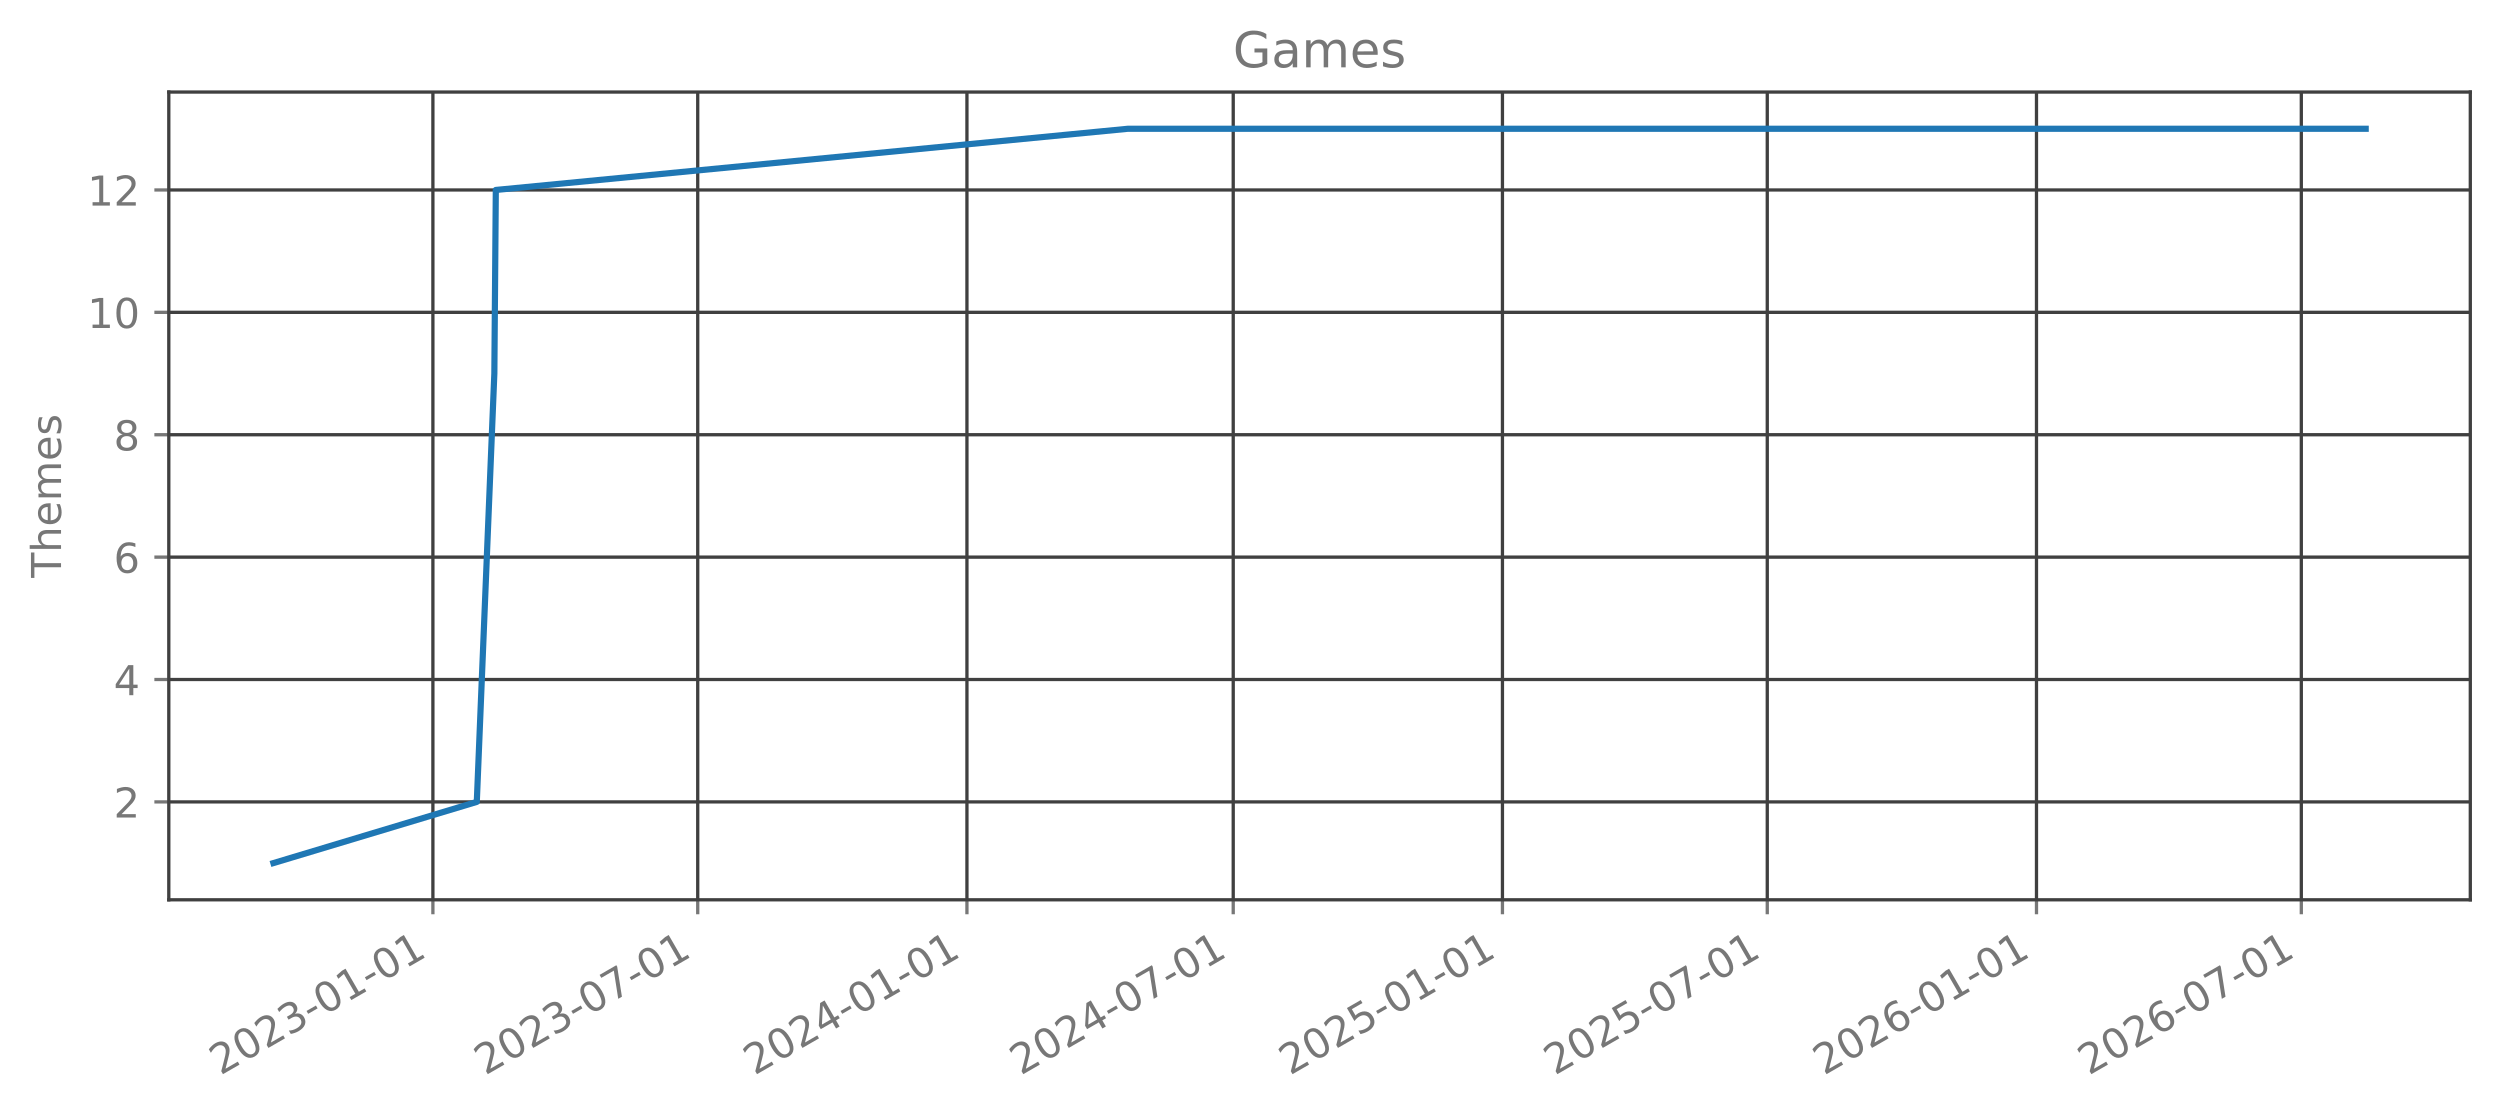
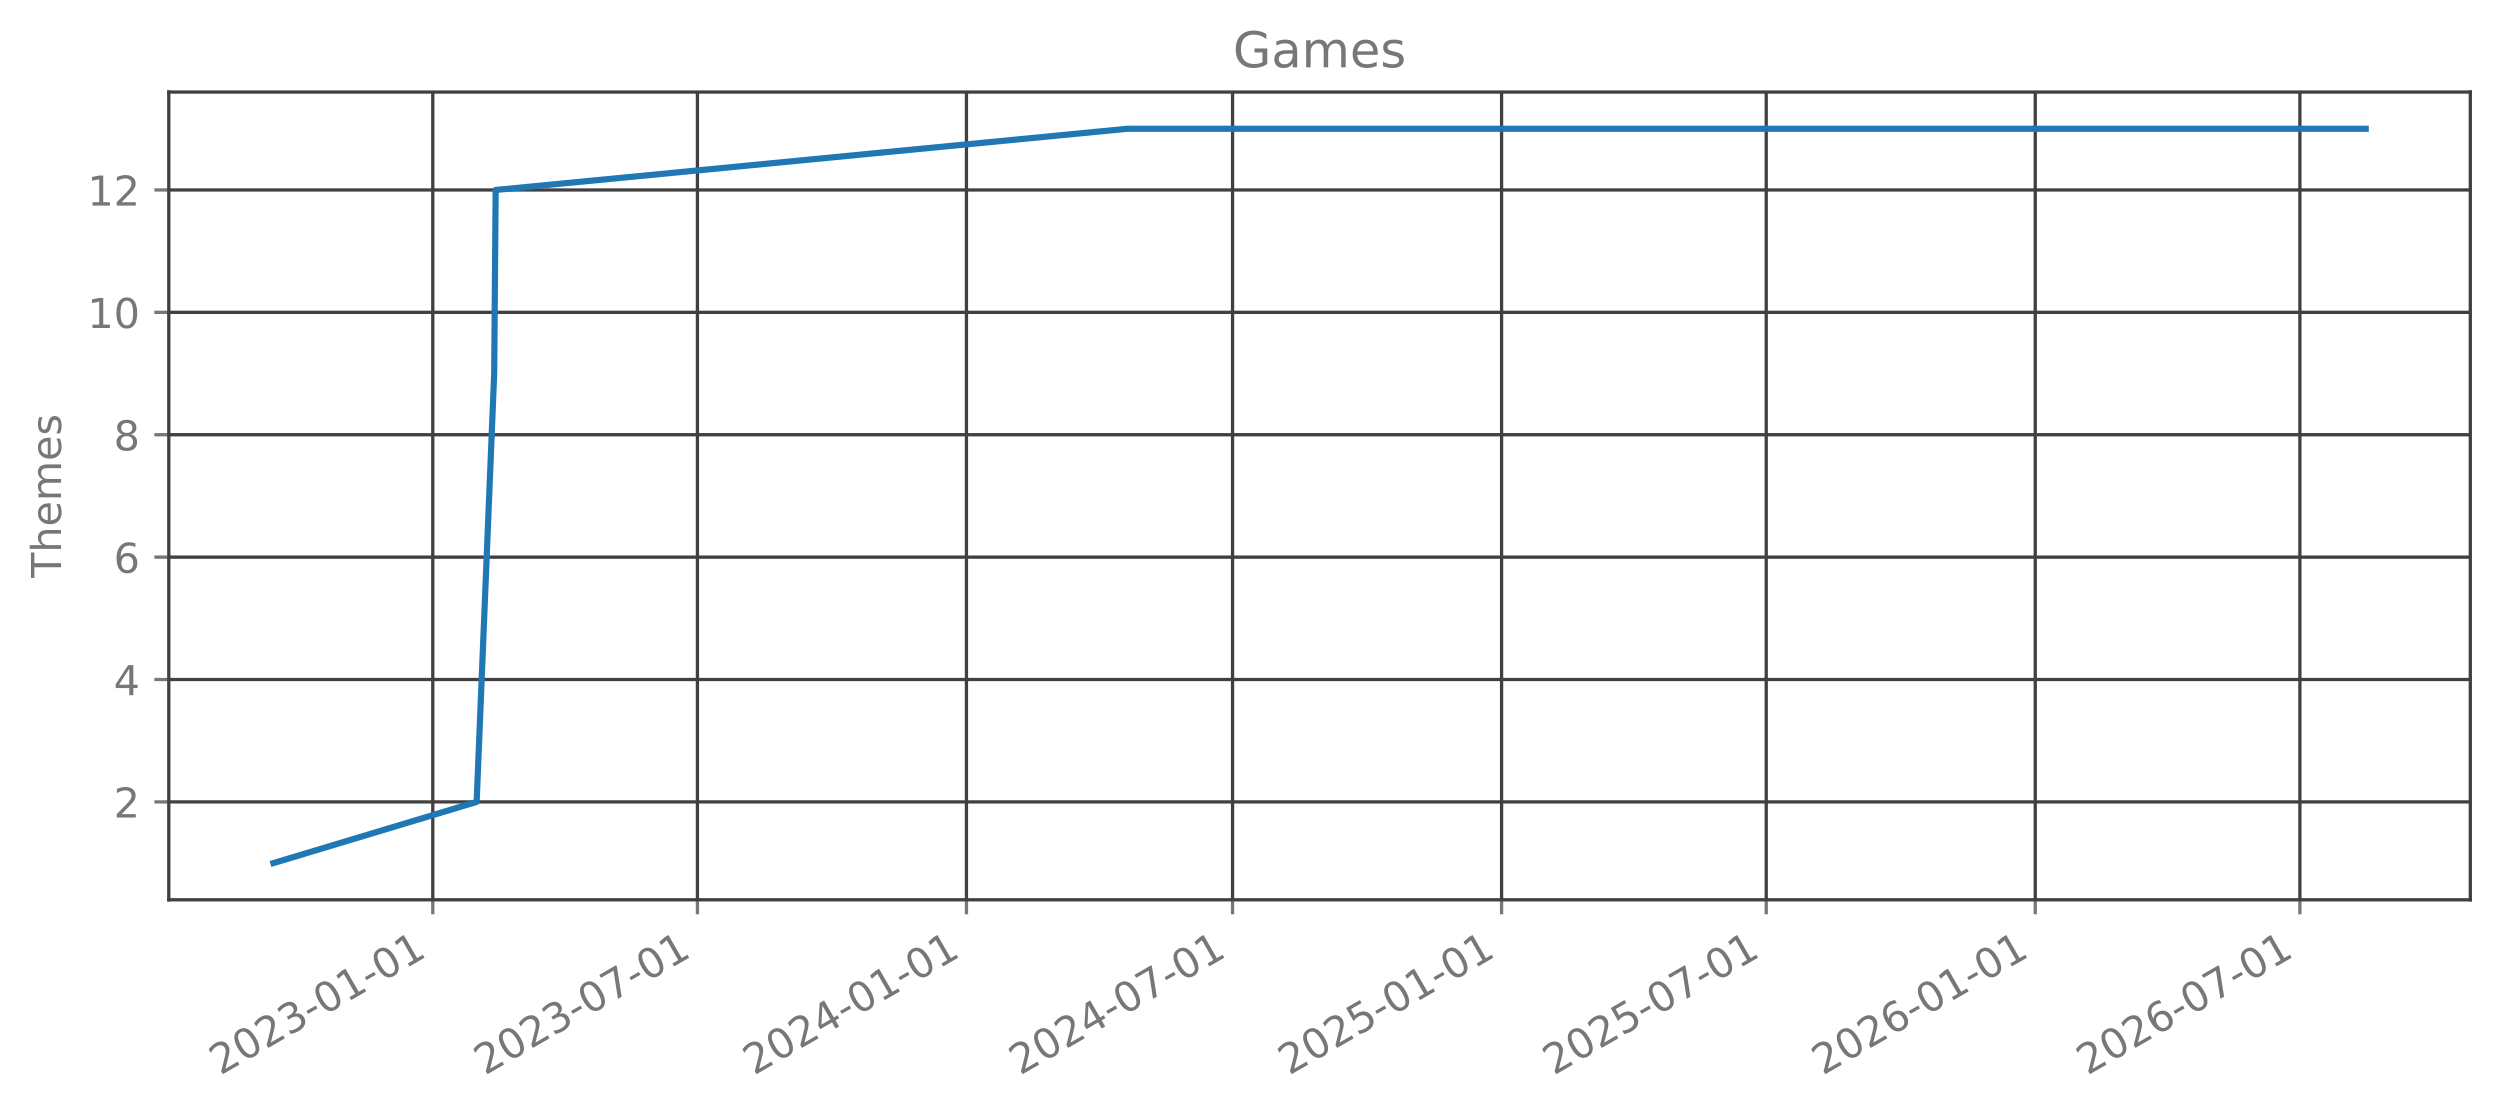
<svg xmlns="http://www.w3.org/2000/svg" xmlns:xlink="http://www.w3.org/1999/xlink" width="606.126pt" height="270.075pt" viewBox="0 0 606.126 270.075" version="1.1">
  <defs>
    <style type="text/css">*{stroke-linejoin: round; stroke-linecap: butt}</style>
  </defs>
  <g id="figure_1">
    <g id="patch_1">
      <path d="M 0 270.075  L 606.126 270.075  L 606.126 0  L 0 0  L 0 270.075  z " style="fill: none; opacity: 0" />
    </g>
    <g id="axes_1">
      <g id="patch_2">
        <path d="M 40.926 218.157  L 598.926 218.157  L 598.926 22.317  L 40.926 22.317  L 40.926 218.157  z " style="fill: none; opacity: 0" />
      </g>
      <g id="matplotlib.axis_1">
        <g id="xtick_1">
          <g id="line2d_1">
-             <path d="M 104.956 218.157  L 104.956 22.317  " clip-path="url(#p970e18cd76)" style="fill: none; stroke: #404040; stroke-width: 0.8; stroke-linecap: square" />
+             <path d="M 104.929 218.157  L 104.929 22.317  " clip-path="url(#p7f52834b79)" style="fill: none; stroke: #404040; stroke-width: 0.8; stroke-linecap: square" />
          </g>
          <g id="line2d_2">
            <defs>
-               <path id="m4c69d496e5" d="M 0 0  L 0 3.5  " style="stroke: #777777; stroke-width: 0.8" />
+               <path id="m66fa94f11f" d="M 0 0  L 0 3.5  " style="stroke: #777777; stroke-width: 0.8" />
            </defs>
            <g>
-               <use xlink:href="#m4c69d496e5" x="104.956" y="218.157" style="fill: #777777; stroke: #777777; stroke-width: 0.8" />
+               <use xlink:href="#m66fa94f11f" x="104.929" y="218.157" style="fill: #777777; stroke: #777777; stroke-width: 0.8" />
            </g>
          </g>
          <g id="text_1">
-             <g style="fill: #777777" transform="translate(53.42488 260.7948) rotate(-30) scale(0.1 -0.1)">
+             <g style="fill: #777777" transform="translate(53.39786 260.7948) rotate(-30) scale(0.1 -0.1)">
              <defs>
                <path id="DejaVuSans-15" d="M 1228 531  L 3431 531  L 3431 0  L 469 0  L 469 531  Q 828 903 1448 1529  Q 2069 2156 2228 2338  Q 2531 2678 2651 2914  Q 2772 3150 2772 3378  Q 2772 3750 2511 3984  Q 2250 4219 1831 4219  Q 1534 4219 1204 4116  Q 875 4013 500 3803  L 500 4441  Q 881 4594 1212 4672  Q 1544 4750 1819 4750  Q 2544 4750 2975 4387  Q 3406 4025 3406 3419  Q 3406 3131 3298 2873  Q 3191 2616 2906 2266  Q 2828 2175 2409 1742  Q 1991 1309 1228 531  z " transform="scale(0.015625)" />
                <path id="DejaVuSans-13" d="M 2034 4250  Q 1547 4250 1301 3770  Q 1056 3291 1056 2328  Q 1056 1369 1301 889  Q 1547 409 2034 409  Q 2525 409 2770 889  Q 3016 1369 3016 2328  Q 3016 3291 2770 3770  Q 2525 4250 2034 4250  z M 2034 4750  Q 2819 4750 3233 4129  Q 3647 3509 3647 2328  Q 3647 1150 3233 529  Q 2819 -91 2034 -91  Q 1250 -91 836 529  Q 422 1150 422 2328  Q 422 3509 836 4129  Q 1250 4750 2034 4750  z " transform="scale(0.015625)" />
                <path id="DejaVuSans-16" d="M 2597 2516  Q 3050 2419 3304 2112  Q 3559 1806 3559 1356  Q 3559 666 3084 287  Q 2609 -91 1734 -91  Q 1441 -91 1130 -33  Q 819 25 488 141  L 488 750  Q 750 597 1062 519  Q 1375 441 1716 441  Q 2309 441 2620 675  Q 2931 909 2931 1356  Q 2931 1769 2642 2001  Q 2353 2234 1838 2234  L 1294 2234  L 1294 2753  L 1863 2753  Q 2328 2753 2575 2939  Q 2822 3125 2822 3475  Q 2822 3834 2567 4026  Q 2313 4219 1838 4219  Q 1578 4219 1281 4162  Q 984 4106 628 3988  L 628 4550  Q 988 4650 1302 4700  Q 1616 4750 1894 4750  Q 2613 4750 3031 4423  Q 3450 4097 3450 3541  Q 3450 3153 3228 2886  Q 3006 2619 2597 2516  z " transform="scale(0.015625)" />
                <path id="DejaVuSans-10" d="M 313 2009  L 1997 2009  L 1997 1497  L 313 1497  L 313 2009  z " transform="scale(0.015625)" />
                <path id="DejaVuSans-14" d="M 794 531  L 1825 531  L 1825 4091  L 703 3866  L 703 4441  L 1819 4666  L 2450 4666  L 2450 531  L 3481 531  L 3481 0  L 794 0  L 794 531  z " transform="scale(0.015625)" />
              </defs>
              <use xlink:href="#DejaVuSans-15" />
              <use xlink:href="#DejaVuSans-13" transform="translate(63.625 0)" />
              <use xlink:href="#DejaVuSans-15" transform="translate(127.25 0)" />
              <use xlink:href="#DejaVuSans-16" transform="translate(190.875 0)" />
              <use xlink:href="#DejaVuSans-10" transform="translate(254.5 0)" />
              <use xlink:href="#DejaVuSans-13" transform="translate(290.5781 0)" />
              <use xlink:href="#DejaVuSans-14" transform="translate(354.2031 0)" />
              <use xlink:href="#DejaVuSans-10" transform="translate(417.8281 0)" />
              <use xlink:href="#DejaVuSans-13" transform="translate(453.9062 0)" />
              <use xlink:href="#DejaVuSans-14" transform="translate(517.5312 0)" />
            </g>
          </g>
        </g>
        <g id="xtick_2">
          <g id="line2d_3">
-             <path d="M 169.163 218.157  L 169.163 22.317  " clip-path="url(#p970e18cd76)" style="fill: none; stroke: #404040; stroke-width: 0.8; stroke-linecap: square" />
+             <path d="M 169.091 218.157  L 169.091 22.317  " clip-path="url(#p7f52834b79)" style="fill: none; stroke: #404040; stroke-width: 0.8; stroke-linecap: square" />
          </g>
          <g id="line2d_4">
            <g>
-               <use xlink:href="#m4c69d496e5" x="169.163" y="218.157" style="fill: #777777; stroke: #777777; stroke-width: 0.8" />
+               <use xlink:href="#m66fa94f11f" x="169.091" y="218.157" style="fill: #777777; stroke: #777777; stroke-width: 0.8" />
            </g>
          </g>
          <g id="text_2">
-             <g style="fill: #777777" transform="translate(117.6321 260.7948) rotate(-30) scale(0.1 -0.1)">
+             <g style="fill: #777777" transform="translate(117.5602 260.7948) rotate(-30) scale(0.1 -0.1)">
              <defs>
                <path id="DejaVuSans-1a" d="M 525 4666  L 3525 4666  L 3525 4397  L 1831 0  L 1172 0  L 2766 4134  L 525 4134  L 525 4666  z " transform="scale(0.015625)" />
              </defs>
              <use xlink:href="#DejaVuSans-15" />
              <use xlink:href="#DejaVuSans-13" transform="translate(63.625 0)" />
              <use xlink:href="#DejaVuSans-15" transform="translate(127.25 0)" />
              <use xlink:href="#DejaVuSans-16" transform="translate(190.875 0)" />
              <use xlink:href="#DejaVuSans-10" transform="translate(254.5 0)" />
              <use xlink:href="#DejaVuSans-13" transform="translate(290.5781 0)" />
              <use xlink:href="#DejaVuSans-1a" transform="translate(354.2031 0)" />
              <use xlink:href="#DejaVuSans-10" transform="translate(417.8281 0)" />
              <use xlink:href="#DejaVuSans-13" transform="translate(453.9062 0)" />
              <use xlink:href="#DejaVuSans-14" transform="translate(517.5312 0)" />
            </g>
          </g>
        </g>
        <g id="xtick_3">
          <g id="line2d_5">
-             <path d="M 234.434 218.157  L 234.434 22.317  " clip-path="url(#p970e18cd76)" style="fill: none; stroke: #404040; stroke-width: 0.8; stroke-linecap: square" />
+             <path d="M 234.317 218.157  L 234.317 22.317  " clip-path="url(#p7f52834b79)" style="fill: none; stroke: #404040; stroke-width: 0.8; stroke-linecap: square" />
          </g>
          <g id="line2d_6">
            <g>
-               <use xlink:href="#m4c69d496e5" x="234.434" y="218.157" style="fill: #777777; stroke: #777777; stroke-width: 0.8" />
+               <use xlink:href="#m66fa94f11f" x="234.317" y="218.157" style="fill: #777777; stroke: #777777; stroke-width: 0.8" />
            </g>
          </g>
          <g id="text_3">
-             <g style="fill: #777777" transform="translate(182.9036 260.7948) rotate(-30) scale(0.1 -0.1)">
+             <g style="fill: #777777" transform="translate(182.7861 260.7948) rotate(-30) scale(0.1 -0.1)">
              <defs>
                <path id="DejaVuSans-17" d="M 2419 4116  L 825 1625  L 2419 1625  L 2419 4116  z M 2253 4666  L 3047 4666  L 3047 1625  L 3713 1625  L 3713 1100  L 3047 1100  L 3047 0  L 2419 0  L 2419 1100  L 313 1100  L 313 1709  L 2253 4666  z " transform="scale(0.015625)" />
              </defs>
              <use xlink:href="#DejaVuSans-15" />
              <use xlink:href="#DejaVuSans-13" transform="translate(63.625 0)" />
              <use xlink:href="#DejaVuSans-15" transform="translate(127.25 0)" />
              <use xlink:href="#DejaVuSans-17" transform="translate(190.875 0)" />
              <use xlink:href="#DejaVuSans-10" transform="translate(254.5 0)" />
              <use xlink:href="#DejaVuSans-13" transform="translate(290.5781 0)" />
              <use xlink:href="#DejaVuSans-14" transform="translate(354.2031 0)" />
              <use xlink:href="#DejaVuSans-10" transform="translate(417.8281 0)" />
              <use xlink:href="#DejaVuSans-13" transform="translate(453.9062 0)" />
              <use xlink:href="#DejaVuSans-14" transform="translate(517.5312 0)" />
            </g>
          </g>
        </g>
        <g id="xtick_4">
          <g id="line2d_7">
-             <path d="M 298.996 218.157  L 298.996 22.317  " clip-path="url(#p970e18cd76)" style="fill: none; stroke: #404040; stroke-width: 0.8; stroke-linecap: square" />
+             <path d="M 298.834 218.157  L 298.834 22.317  " clip-path="url(#p7f52834b79)" style="fill: none; stroke: #404040; stroke-width: 0.8; stroke-linecap: square" />
          </g>
          <g id="line2d_8">
            <g>
-               <use xlink:href="#m4c69d496e5" x="298.996" y="218.157" style="fill: #777777; stroke: #777777; stroke-width: 0.8" />
+               <use xlink:href="#m66fa94f11f" x="298.834" y="218.157" style="fill: #777777; stroke: #777777; stroke-width: 0.8" />
            </g>
          </g>
          <g id="text_4">
-             <g style="fill: #777777" transform="translate(247.4656 260.7948) rotate(-30) scale(0.1 -0.1)">
+             <g style="fill: #777777" transform="translate(247.3029 260.7948) rotate(-30) scale(0.1 -0.1)">
              <use xlink:href="#DejaVuSans-15" />
              <use xlink:href="#DejaVuSans-13" transform="translate(63.625 0)" />
              <use xlink:href="#DejaVuSans-15" transform="translate(127.25 0)" />
              <use xlink:href="#DejaVuSans-17" transform="translate(190.875 0)" />
              <use xlink:href="#DejaVuSans-10" transform="translate(254.5 0)" />
              <use xlink:href="#DejaVuSans-13" transform="translate(290.5781 0)" />
              <use xlink:href="#DejaVuSans-1a" transform="translate(354.2031 0)" />
              <use xlink:href="#DejaVuSans-10" transform="translate(417.8281 0)" />
              <use xlink:href="#DejaVuSans-13" transform="translate(453.9062 0)" />
              <use xlink:href="#DejaVuSans-14" transform="translate(517.5312 0)" />
            </g>
          </g>
        </g>
        <g id="xtick_5">
          <g id="line2d_9">
-             <path d="M 364.268 218.157  L 364.268 22.317  " clip-path="url(#p970e18cd76)" style="fill: none; stroke: #404040; stroke-width: 0.8; stroke-linecap: square" />
+             <path d="M 364.06 218.157  L 364.06 22.317  " clip-path="url(#p7f52834b79)" style="fill: none; stroke: #404040; stroke-width: 0.8; stroke-linecap: square" />
          </g>
          <g id="line2d_10">
            <g>
-               <use xlink:href="#m4c69d496e5" x="364.268" y="218.157" style="fill: #777777; stroke: #777777; stroke-width: 0.8" />
+               <use xlink:href="#m66fa94f11f" x="364.06" y="218.157" style="fill: #777777; stroke: #777777; stroke-width: 0.8" />
            </g>
          </g>
          <g id="text_5">
-             <g style="fill: #777777" transform="translate(312.737 260.7948) rotate(-30) scale(0.1 -0.1)">
+             <g style="fill: #777777" transform="translate(312.5288 260.7948) rotate(-30) scale(0.1 -0.1)">
              <defs>
                <path id="DejaVuSans-18" d="M 691 4666  L 3169 4666  L 3169 4134  L 1269 4134  L 1269 2991  Q 1406 3038 1543 3061  Q 1681 3084 1819 3084  Q 2600 3084 3056 2656  Q 3513 2228 3513 1497  Q 3513 744 3044 326  Q 2575 -91 1722 -91  Q 1428 -91 1123 -41  Q 819 9 494 109  L 494 744  Q 775 591 1075 516  Q 1375 441 1709 441  Q 2250 441 2565 725  Q 2881 1009 2881 1497  Q 2881 1984 2565 2268  Q 2250 2553 1709 2553  Q 1456 2553 1204 2497  Q 953 2441 691 2322  L 691 4666  z " transform="scale(0.015625)" />
              </defs>
              <use xlink:href="#DejaVuSans-15" />
              <use xlink:href="#DejaVuSans-13" transform="translate(63.625 0)" />
              <use xlink:href="#DejaVuSans-15" transform="translate(127.25 0)" />
              <use xlink:href="#DejaVuSans-18" transform="translate(190.875 0)" />
              <use xlink:href="#DejaVuSans-10" transform="translate(254.5 0)" />
              <use xlink:href="#DejaVuSans-13" transform="translate(290.5781 0)" />
              <use xlink:href="#DejaVuSans-14" transform="translate(354.2031 0)" />
              <use xlink:href="#DejaVuSans-10" transform="translate(417.8281 0)" />
              <use xlink:href="#DejaVuSans-13" transform="translate(453.9062 0)" />
              <use xlink:href="#DejaVuSans-14" transform="translate(517.5312 0)" />
            </g>
          </g>
        </g>
        <g id="xtick_6">
          <g id="line2d_11">
-             <path d="M 428.475 218.157  L 428.475 22.317  " clip-path="url(#p970e18cd76)" style="fill: none; stroke: #404040; stroke-width: 0.8; stroke-linecap: square" />
+             <path d="M 428.222 218.157  L 428.222 22.317  " clip-path="url(#p7f52834b79)" style="fill: none; stroke: #404040; stroke-width: 0.8; stroke-linecap: square" />
          </g>
          <g id="line2d_12">
            <g>
-               <use xlink:href="#m4c69d496e5" x="428.475" y="218.157" style="fill: #777777; stroke: #777777; stroke-width: 0.8" />
+               <use xlink:href="#m66fa94f11f" x="428.222" y="218.157" style="fill: #777777; stroke: #777777; stroke-width: 0.8" />
            </g>
          </g>
          <g id="text_6">
-             <g style="fill: #777777" transform="translate(376.9443 260.7948) rotate(-30) scale(0.1 -0.1)">
+             <g style="fill: #777777" transform="translate(376.6912 260.7948) rotate(-30) scale(0.1 -0.1)">
              <use xlink:href="#DejaVuSans-15" />
              <use xlink:href="#DejaVuSans-13" transform="translate(63.625 0)" />
              <use xlink:href="#DejaVuSans-15" transform="translate(127.25 0)" />
              <use xlink:href="#DejaVuSans-18" transform="translate(190.875 0)" />
              <use xlink:href="#DejaVuSans-10" transform="translate(254.5 0)" />
              <use xlink:href="#DejaVuSans-13" transform="translate(290.5781 0)" />
              <use xlink:href="#DejaVuSans-1a" transform="translate(354.2031 0)" />
              <use xlink:href="#DejaVuSans-10" transform="translate(417.8281 0)" />
              <use xlink:href="#DejaVuSans-13" transform="translate(453.9062 0)" />
              <use xlink:href="#DejaVuSans-14" transform="translate(517.5312 0)" />
            </g>
          </g>
        </g>
        <g id="xtick_7">
          <g id="line2d_13">
-             <path d="M 493.747 218.157  L 493.747 22.317  " clip-path="url(#p970e18cd76)" style="fill: none; stroke: #404040; stroke-width: 0.8; stroke-linecap: square" />
+             <path d="M 493.448 218.157  L 493.448 22.317  " clip-path="url(#p7f52834b79)" style="fill: none; stroke: #404040; stroke-width: 0.8; stroke-linecap: square" />
          </g>
          <g id="line2d_14">
            <g>
-               <use xlink:href="#m4c69d496e5" x="493.747" y="218.157" style="fill: #777777; stroke: #777777; stroke-width: 0.8" />
+               <use xlink:href="#m66fa94f11f" x="493.448" y="218.157" style="fill: #777777; stroke: #777777; stroke-width: 0.8" />
            </g>
          </g>
          <g id="text_7">
-             <g style="fill: #777777" transform="translate(442.2157 260.7948) rotate(-30) scale(0.1 -0.1)">
+             <g style="fill: #777777" transform="translate(441.917 260.7948) rotate(-30) scale(0.1 -0.1)">
              <defs>
                <path id="DejaVuSans-19" d="M 2113 2584  Q 1688 2584 1439 2293  Q 1191 2003 1191 1497  Q 1191 994 1439 701  Q 1688 409 2113 409  Q 2538 409 2786 701  Q 3034 994 3034 1497  Q 3034 2003 2786 2293  Q 2538 2584 2113 2584  z M 3366 4563  L 3366 3988  Q 3128 4100 2886 4159  Q 2644 4219 2406 4219  Q 1781 4219 1451 3797  Q 1122 3375 1075 2522  Q 1259 2794 1537 2939  Q 1816 3084 2150 3084  Q 2853 3084 3261 2657  Q 3669 2231 3669 1497  Q 3669 778 3244 343  Q 2819 -91 2113 -91  Q 1303 -91 875 529  Q 447 1150 447 2328  Q 447 3434 972 4092  Q 1497 4750 2381 4750  Q 2619 4750 2861 4703  Q 3103 4656 3366 4563  z " transform="scale(0.015625)" />
              </defs>
              <use xlink:href="#DejaVuSans-15" />
              <use xlink:href="#DejaVuSans-13" transform="translate(63.625 0)" />
              <use xlink:href="#DejaVuSans-15" transform="translate(127.25 0)" />
              <use xlink:href="#DejaVuSans-19" transform="translate(190.875 0)" />
              <use xlink:href="#DejaVuSans-10" transform="translate(254.5 0)" />
              <use xlink:href="#DejaVuSans-13" transform="translate(290.5781 0)" />
              <use xlink:href="#DejaVuSans-14" transform="translate(354.2031 0)" />
              <use xlink:href="#DejaVuSans-10" transform="translate(417.8281 0)" />
              <use xlink:href="#DejaVuSans-13" transform="translate(453.9062 0)" />
              <use xlink:href="#DejaVuSans-14" transform="translate(517.5312 0)" />
            </g>
          </g>
        </g>
        <g id="xtick_8">
          <g id="line2d_15">
-             <path d="M 557.954 218.157  L 557.954 22.317  " clip-path="url(#p970e18cd76)" style="fill: none; stroke: #404040; stroke-width: 0.8; stroke-linecap: square" />
+             <path d="M 557.61 218.157  L 557.61 22.317  " clip-path="url(#p7f52834b79)" style="fill: none; stroke: #404040; stroke-width: 0.8; stroke-linecap: square" />
          </g>
          <g id="line2d_16">
            <g>
-               <use xlink:href="#m4c69d496e5" x="557.954" y="218.157" style="fill: #777777; stroke: #777777; stroke-width: 0.8" />
+               <use xlink:href="#m66fa94f11f" x="557.61" y="218.157" style="fill: #777777; stroke: #777777; stroke-width: 0.8" />
            </g>
          </g>
          <g id="text_8">
-             <g style="fill: #777777" transform="translate(506.423 260.7948) rotate(-30) scale(0.1 -0.1)">
+             <g style="fill: #777777" transform="translate(506.0794 260.7948) rotate(-30) scale(0.1 -0.1)">
              <use xlink:href="#DejaVuSans-15" />
              <use xlink:href="#DejaVuSans-13" transform="translate(63.625 0)" />
              <use xlink:href="#DejaVuSans-15" transform="translate(127.25 0)" />
              <use xlink:href="#DejaVuSans-19" transform="translate(190.875 0)" />
              <use xlink:href="#DejaVuSans-10" transform="translate(254.5 0)" />
              <use xlink:href="#DejaVuSans-13" transform="translate(290.5781 0)" />
              <use xlink:href="#DejaVuSans-1a" transform="translate(354.2031 0)" />
              <use xlink:href="#DejaVuSans-10" transform="translate(417.8281 0)" />
              <use xlink:href="#DejaVuSans-13" transform="translate(453.9062 0)" />
              <use xlink:href="#DejaVuSans-14" transform="translate(517.5312 0)" />
            </g>
          </g>
        </g>
      </g>
      <g id="matplotlib.axis_2">
        <g id="ytick_1">
          <g id="line2d_17">
-             <path d="M 40.926 194.419  L 598.926 194.419  " clip-path="url(#p970e18cd76)" style="fill: none; stroke: #404040; stroke-width: 0.8; stroke-linecap: square" />
+             <path d="M 40.926 194.419  L 598.926 194.419  " clip-path="url(#p7f52834b79)" style="fill: none; stroke: #404040; stroke-width: 0.8; stroke-linecap: square" />
          </g>
          <g id="line2d_18">
            <defs>
-               <path id="me5ce0318a3" d="M 0 0  L -3.5 0  " style="stroke: #777777; stroke-width: 0.8" />
+               <path id="me34843aab3" d="M 0 0  L -3.5 0  " style="stroke: #777777; stroke-width: 0.8" />
            </defs>
            <g>
-               <use xlink:href="#me5ce0318a3" x="40.926" y="194.419" style="fill: #777777; stroke: #777777; stroke-width: 0.8" />
+               <use xlink:href="#me34843aab3" x="40.926" y="194.419" style="fill: #777777; stroke: #777777; stroke-width: 0.8" />
            </g>
          </g>
          <g id="text_9">
            <g style="fill: #777777" transform="translate(27.56328 198.2178) scale(0.1 -0.1)">
              <use xlink:href="#DejaVuSans-15" />
            </g>
          </g>
        </g>
        <g id="ytick_2">
          <g id="line2d_19">
-             <path d="M 40.926 164.746  L 598.926 164.746  " clip-path="url(#p970e18cd76)" style="fill: none; stroke: #404040; stroke-width: 0.8; stroke-linecap: square" />
+             <path d="M 40.926 164.746  L 598.926 164.746  " clip-path="url(#p7f52834b79)" style="fill: none; stroke: #404040; stroke-width: 0.8; stroke-linecap: square" />
          </g>
          <g id="line2d_20">
            <g>
-               <use xlink:href="#me5ce0318a3" x="40.926" y="164.746" style="fill: #777777; stroke: #777777; stroke-width: 0.8" />
+               <use xlink:href="#me34843aab3" x="40.926" y="164.746" style="fill: #777777; stroke: #777777; stroke-width: 0.8" />
            </g>
          </g>
          <g id="text_10">
            <g style="fill: #777777" transform="translate(27.56328 168.5451) scale(0.1 -0.1)">
              <use xlink:href="#DejaVuSans-17" />
            </g>
          </g>
        </g>
        <g id="ytick_3">
          <g id="line2d_21">
-             <path d="M 40.926 135.074  L 598.926 135.074  " clip-path="url(#p970e18cd76)" style="fill: none; stroke: #404040; stroke-width: 0.8; stroke-linecap: square" />
+             <path d="M 40.926 135.074  L 598.926 135.074  " clip-path="url(#p7f52834b79)" style="fill: none; stroke: #404040; stroke-width: 0.8; stroke-linecap: square" />
          </g>
          <g id="line2d_22">
            <g>
-               <use xlink:href="#me5ce0318a3" x="40.926" y="135.074" style="fill: #777777; stroke: #777777; stroke-width: 0.8" />
+               <use xlink:href="#me34843aab3" x="40.926" y="135.074" style="fill: #777777; stroke: #777777; stroke-width: 0.8" />
            </g>
          </g>
          <g id="text_11">
            <g style="fill: #777777" transform="translate(27.56328 138.8724) scale(0.1 -0.1)">
              <use xlink:href="#DejaVuSans-19" />
            </g>
          </g>
        </g>
        <g id="ytick_4">
          <g id="line2d_23">
-             <path d="M 40.926 105.401  L 598.926 105.401  " clip-path="url(#p970e18cd76)" style="fill: none; stroke: #404040; stroke-width: 0.8; stroke-linecap: square" />
+             <path d="M 40.926 105.401  L 598.926 105.401  " clip-path="url(#p7f52834b79)" style="fill: none; stroke: #404040; stroke-width: 0.8; stroke-linecap: square" />
          </g>
          <g id="line2d_24">
            <g>
-               <use xlink:href="#me5ce0318a3" x="40.926" y="105.401" style="fill: #777777; stroke: #777777; stroke-width: 0.8" />
+               <use xlink:href="#me34843aab3" x="40.926" y="105.401" style="fill: #777777; stroke: #777777; stroke-width: 0.8" />
            </g>
          </g>
          <g id="text_12">
            <g style="fill: #777777" transform="translate(27.56328 109.1997) scale(0.1 -0.1)">
              <defs>
                <path id="DejaVuSans-1b" d="M 2034 2216  Q 1584 2216 1326 1975  Q 1069 1734 1069 1313  Q 1069 891 1326 650  Q 1584 409 2034 409  Q 2484 409 2743 651  Q 3003 894 3003 1313  Q 3003 1734 2745 1975  Q 2488 2216 2034 2216  z M 1403 2484  Q 997 2584 770 2862  Q 544 3141 544 3541  Q 544 4100 942 4425  Q 1341 4750 2034 4750  Q 2731 4750 3128 4425  Q 3525 4100 3525 3541  Q 3525 3141 3298 2862  Q 3072 2584 2669 2484  Q 3125 2378 3379 2068  Q 3634 1759 3634 1313  Q 3634 634 3220 271  Q 2806 -91 2034 -91  Q 1263 -91 848 271  Q 434 634 434 1313  Q 434 1759 690 2068  Q 947 2378 1403 2484  z M 1172 3481  Q 1172 3119 1398 2916  Q 1625 2713 2034 2713  Q 2441 2713 2670 2916  Q 2900 3119 2900 3481  Q 2900 3844 2670 4047  Q 2441 4250 2034 4250  Q 1625 4250 1398 4047  Q 1172 3844 1172 3481  z " transform="scale(0.015625)" />
              </defs>
              <use xlink:href="#DejaVuSans-1b" />
            </g>
          </g>
        </g>
        <g id="ytick_5">
          <g id="line2d_25">
-             <path d="M 40.926 75.728  L 598.926 75.728  " clip-path="url(#p970e18cd76)" style="fill: none; stroke: #404040; stroke-width: 0.8; stroke-linecap: square" />
+             <path d="M 40.926 75.728  L 598.926 75.728  " clip-path="url(#p7f52834b79)" style="fill: none; stroke: #404040; stroke-width: 0.8; stroke-linecap: square" />
          </g>
          <g id="line2d_26">
            <g>
-               <use xlink:href="#me5ce0318a3" x="40.926" y="75.728" style="fill: #777777; stroke: #777777; stroke-width: 0.8" />
+               <use xlink:href="#me34843aab3" x="40.926" y="75.728" style="fill: #777777; stroke: #777777; stroke-width: 0.8" />
            </g>
          </g>
          <g id="text_13">
            <g style="fill: #777777" transform="translate(21.20078 79.52693) scale(0.1 -0.1)">
              <use xlink:href="#DejaVuSans-14" />
              <use xlink:href="#DejaVuSans-13" transform="translate(63.625 0)" />
            </g>
          </g>
        </g>
        <g id="ytick_6">
          <g id="line2d_27">
-             <path d="M 40.926 46.055  L 598.926 46.055  " clip-path="url(#p970e18cd76)" style="fill: none; stroke: #404040; stroke-width: 0.8; stroke-linecap: square" />
+             <path d="M 40.926 46.055  L 598.926 46.055  " clip-path="url(#p7f52834b79)" style="fill: none; stroke: #404040; stroke-width: 0.8; stroke-linecap: square" />
          </g>
          <g id="line2d_28">
            <g>
-               <use xlink:href="#me5ce0318a3" x="40.926" y="46.055" style="fill: #777777; stroke: #777777; stroke-width: 0.8" />
+               <use xlink:href="#me34843aab3" x="40.926" y="46.055" style="fill: #777777; stroke: #777777; stroke-width: 0.8" />
            </g>
          </g>
          <g id="text_14">
            <g style="fill: #777777" transform="translate(21.20078 49.8542) scale(0.1 -0.1)">
              <use xlink:href="#DejaVuSans-14" />
              <use xlink:href="#DejaVuSans-15" transform="translate(63.625 0)" />
            </g>
          </g>
        </g>
        <g id="text_15">
          <g style="fill: #777777" transform="translate(14.79844 140.088) rotate(-90) scale(0.1 -0.1)">
            <defs>
              <path id="DejaVuSans-37" d="M -19 4666  L 3928 4666  L 3928 4134  L 2272 4134  L 2272 0  L 1638 0  L 1638 4134  L -19 4134  L -19 4666  z " transform="scale(0.015625)" />
              <path id="DejaVuSans-4b" d="M 3513 2113  L 3513 0  L 2938 0  L 2938 2094  Q 2938 2591 2744 2837  Q 2550 3084 2163 3084  Q 1697 3084 1428 2787  Q 1159 2491 1159 1978  L 1159 0  L 581 0  L 581 4863  L 1159 4863  L 1159 2956  Q 1366 3272 1645 3428  Q 1925 3584 2291 3584  Q 2894 3584 3203 3211  Q 3513 2838 3513 2113  z " transform="scale(0.015625)" />
              <path id="DejaVuSans-48" d="M 3597 1894  L 3597 1613  L 953 1613  Q 991 1019 1311 708  Q 1631 397 2203 397  Q 2534 397 2845 478  Q 3156 559 3463 722  L 3463 178  Q 3153 47 2828 -22  Q 2503 -91 2169 -91  Q 1331 -91 842 396  Q 353 884 353 1716  Q 353 2575 817 3079  Q 1281 3584 2069 3584  Q 2775 3584 3186 3129  Q 3597 2675 3597 1894  z M 3022 2063  Q 3016 2534 2758 2815  Q 2500 3097 2075 3097  Q 1594 3097 1305 2825  Q 1016 2553 972 2059  L 3022 2063  z " transform="scale(0.015625)" />
              <path id="DejaVuSans-50" d="M 3328 2828  Q 3544 3216 3844 3400  Q 4144 3584 4550 3584  Q 5097 3584 5394 3201  Q 5691 2819 5691 2113  L 5691 0  L 5113 0  L 5113 2094  Q 5113 2597 4934 2840  Q 4756 3084 4391 3084  Q 3944 3084 3684 2787  Q 3425 2491 3425 1978  L 3425 0  L 2847 0  L 2847 2094  Q 2847 2600 2669 2842  Q 2491 3084 2119 3084  Q 1678 3084 1418 2786  Q 1159 2488 1159 1978  L 1159 0  L 581 0  L 581 3500  L 1159 3500  L 1159 2956  Q 1356 3278 1631 3431  Q 1906 3584 2284 3584  Q 2666 3584 2933 3390  Q 3200 3197 3328 2828  z " transform="scale(0.015625)" />
              <path id="DejaVuSans-56" d="M 2834 3397  L 2834 2853  Q 2591 2978 2328 3040  Q 2066 3103 1784 3103  Q 1356 3103 1142 2972  Q 928 2841 928 2578  Q 928 2378 1081 2264  Q 1234 2150 1697 2047  L 1894 2003  Q 2506 1872 2764 1633  Q 3022 1394 3022 966  Q 3022 478 2636 193  Q 2250 -91 1575 -91  Q 1294 -91 989 -36  Q 684 19 347 128  L 347 722  Q 666 556 975 473  Q 1284 391 1588 391  Q 1994 391 2212 530  Q 2431 669 2431 922  Q 2431 1156 2273 1281  Q 2116 1406 1581 1522  L 1381 1569  Q 847 1681 609 1914  Q 372 2147 372 2553  Q 372 3047 722 3315  Q 1072 3584 1716 3584  Q 2034 3584 2315 3537  Q 2597 3491 2834 3397  z " transform="scale(0.015625)" />
            </defs>
            <use xlink:href="#DejaVuSans-37" />
            <use xlink:href="#DejaVuSans-4b" transform="translate(61.07812 0)" />
            <use xlink:href="#DejaVuSans-48" transform="translate(124.4531 0)" />
            <use xlink:href="#DejaVuSans-50" transform="translate(185.9844 0)" />
            <use xlink:href="#DejaVuSans-48" transform="translate(283.3906 0)" />
            <use xlink:href="#DejaVuSans-56" transform="translate(344.9219 0)" />
          </g>
        </g>
      </g>
      <g id="line2d_29">
-         <path d="M 66.289 209.255  L 115.598 194.419  L 119.855 90.564  L 120.209 46.055  L 273.455 31.219  L 573.562 31.219  " clip-path="url(#p970e18cd76)" style="fill: none; stroke: #1f77b4; stroke-width: 1.5; stroke-linecap: square" />
+         <path d="M 66.289 209.255  L 115.563 194.419  L 119.817 90.564  L 120.172 46.055  L 273.311 31.219  L 573.562 31.219  " clip-path="url(#p7f52834b79)" style="fill: none; stroke: #1f77b4; stroke-width: 1.5; stroke-linecap: square" />
      </g>
      <g id="patch_3">
        <path d="M 40.926 218.157  L 40.926 22.317  " style="fill: none; stroke: #404040; stroke-width: 0.8; stroke-linejoin: miter; stroke-linecap: square" />
      </g>
      <g id="patch_4">
        <path d="M 598.926 218.157  L 598.926 22.317  " style="fill: none; stroke: #404040; stroke-width: 0.8; stroke-linejoin: miter; stroke-linecap: square" />
      </g>
      <g id="patch_5">
        <path d="M 40.926 218.157  L 598.926 218.157  " style="fill: none; stroke: #404040; stroke-width: 0.8; stroke-linejoin: miter; stroke-linecap: square" />
      </g>
      <g id="patch_6">
        <path d="M 40.926 22.317  L 598.926 22.317  " style="fill: none; stroke: #404040; stroke-width: 0.8; stroke-linejoin: miter; stroke-linecap: square" />
      </g>
      <g id="text_16">
        <g style="fill: #777777" transform="translate(298.938 16.31719) scale(0.12 -0.12)">
          <defs>
            <path id="DejaVuSans-2a" d="M 3809 666  L 3809 1919  L 2778 1919  L 2778 2438  L 4434 2438  L 4434 434  Q 4069 175 3628 42  Q 3188 -91 2688 -91  Q 1594 -91 976 548  Q 359 1188 359 2328  Q 359 3472 976 4111  Q 1594 4750 2688 4750  Q 3144 4750 3555 4637  Q 3966 4525 4313 4306  L 4313 3634  Q 3963 3931 3569 4081  Q 3175 4231 2741 4231  Q 1884 4231 1454 3753  Q 1025 3275 1025 2328  Q 1025 1384 1454 906  Q 1884 428 2741 428  Q 3075 428 3337 486  Q 3600 544 3809 666  z " transform="scale(0.015625)" />
            <path id="DejaVuSans-44" d="M 2194 1759  Q 1497 1759 1228 1600  Q 959 1441 959 1056  Q 959 750 1161 570  Q 1363 391 1709 391  Q 2188 391 2477 730  Q 2766 1069 2766 1631  L 2766 1759  L 2194 1759  z M 3341 1997  L 3341 0  L 2766 0  L 2766 531  Q 2569 213 2275 61  Q 1981 -91 1556 -91  Q 1019 -91 701 211  Q 384 513 384 1019  Q 384 1609 779 1909  Q 1175 2209 1959 2209  L 2766 2209  L 2766 2266  Q 2766 2663 2505 2880  Q 2244 3097 1772 3097  Q 1472 3097 1187 3025  Q 903 2953 641 2809  L 641 3341  Q 956 3463 1253 3523  Q 1550 3584 1831 3584  Q 2591 3584 2966 3190  Q 3341 2797 3341 1997  z " transform="scale(0.015625)" />
          </defs>
          <use xlink:href="#DejaVuSans-2a" />
          <use xlink:href="#DejaVuSans-44" transform="translate(77.48438 0)" />
          <use xlink:href="#DejaVuSans-50" transform="translate(138.7656 0)" />
          <use xlink:href="#DejaVuSans-48" transform="translate(236.1719 0)" />
          <use xlink:href="#DejaVuSans-56" transform="translate(297.7031 0)" />
        </g>
      </g>
    </g>
  </g>
  <defs>
-     <clipPath id="p970e18cd76">
+     <clipPath id="p7f52834b79">
      <rect x="40.926" y="22.317" width="558" height="195.84" />
    </clipPath>
  </defs>
</svg>
